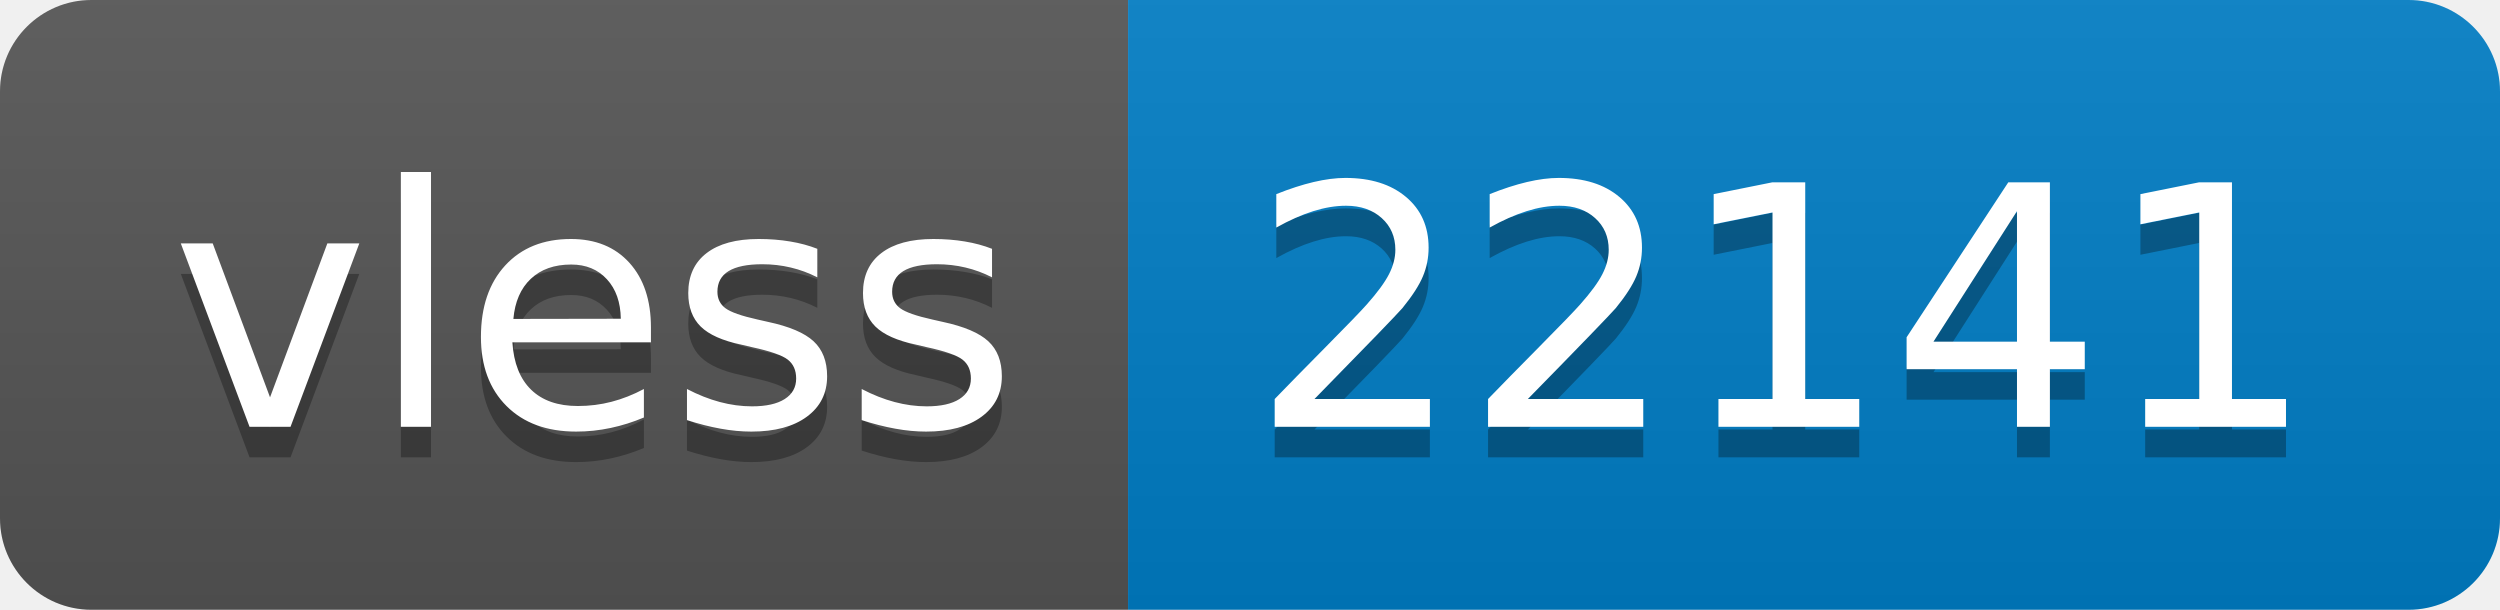
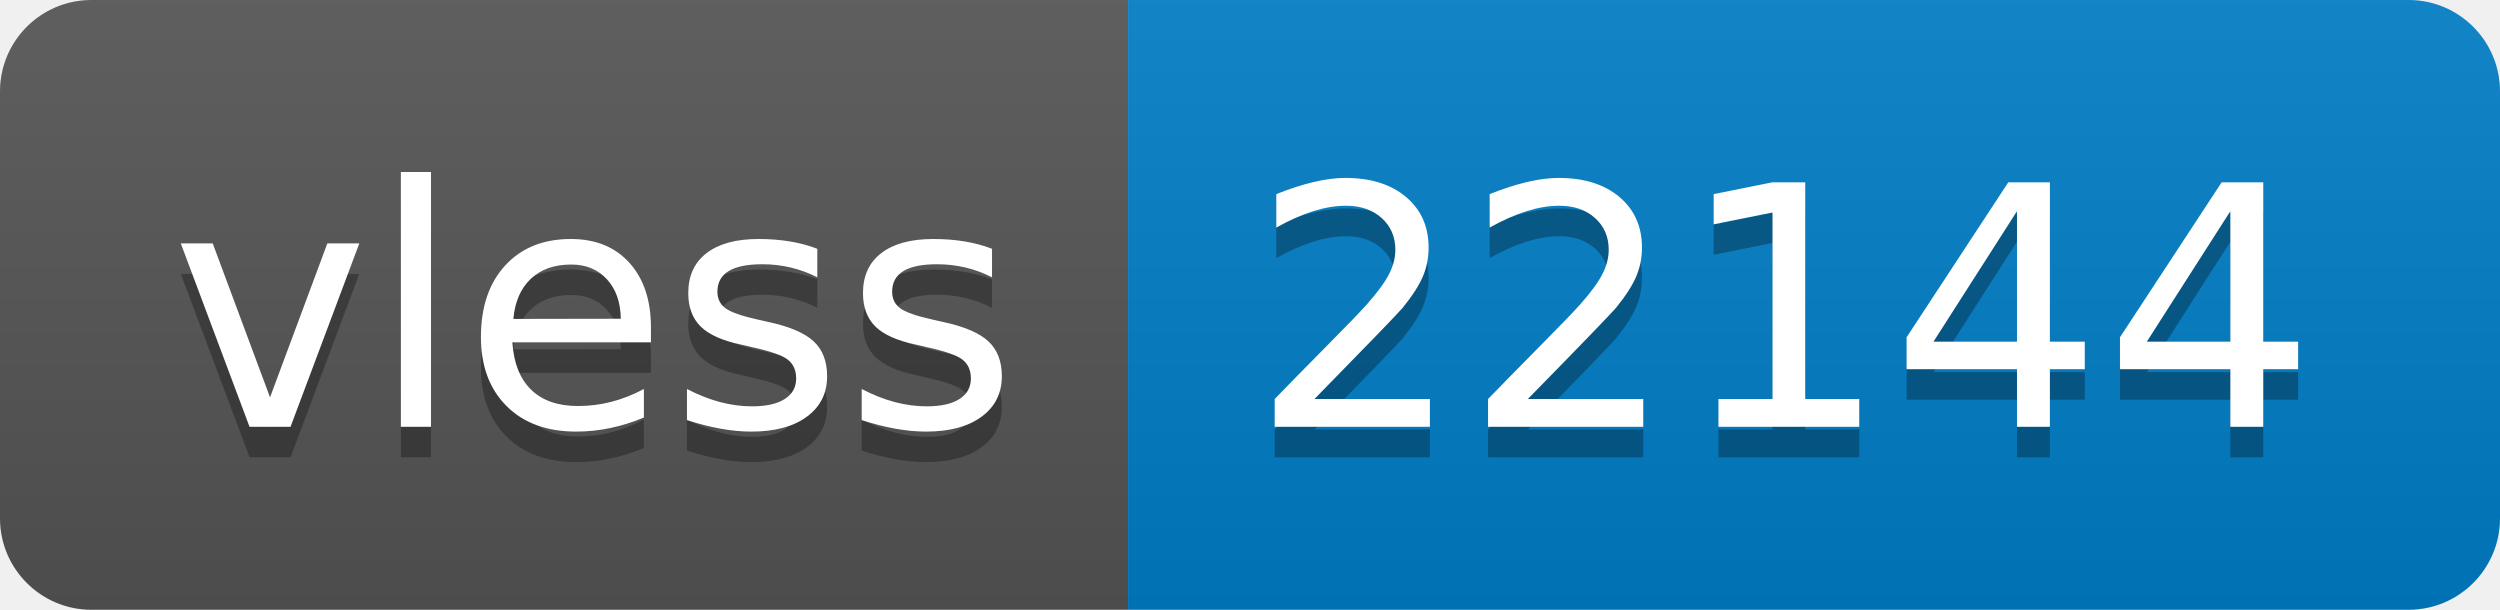
- <svg xmlns="http://www.w3.org/2000/svg" width="82" height="20" role="img" aria-label="vless: 22141">
+ <svg xmlns="http://www.w3.org/2000/svg" width="82" height="20" role="img" aria-label="vless: 22144">
  <linearGradient id="s" x2="0" y2="100%">
    <stop offset="0" stop-color="#bbb" stop-opacity=".1" />
    <stop offset="1" stop-opacity=".1" />
  </linearGradient>
  <clipPath id="r">
    <rect width="82" height="20" rx="3" fill="#fff" />
  </clipPath>
  <g clip-path="url(#r)">
    <rect width="37" height="20" fill="#555" />
    <rect x="37" width="45" height="20" fill="#007ec6" />
    <rect width="82" height="20" fill="url(#s)" />
  </g>
  <g fill="#fff" text-anchor="middle" font-family="Verdana,Geneva,DejaVu Sans,sans-serif" text-rendering="geometricPrecision" font-size="110">
    <text aria-hidden="true" x="195" y="150" fill="#010101" fill-opacity=".3" transform="scale(.1)" textLength="270">vless</text>
    <text x="195" y="140" transform="scale(.1)" fill="#fff" textLength="270">vless</text>
-     <text aria-hidden="true" x="585" y="150" fill="#010101" fill-opacity=".3" transform="scale(.1)" textLength="350">22141</text>
-     <text x="585" y="140" transform="scale(.1)" fill="#fff" textLength="350">22141</text>
+     <text aria-hidden="true" x="585" y="150" fill="#010101" fill-opacity=".3" transform="scale(.1)" textLength="350">22144</text>
+     <text x="585" y="140" transform="scale(.1)" fill="#fff" textLength="350">22144</text>
  </g>
</svg>
